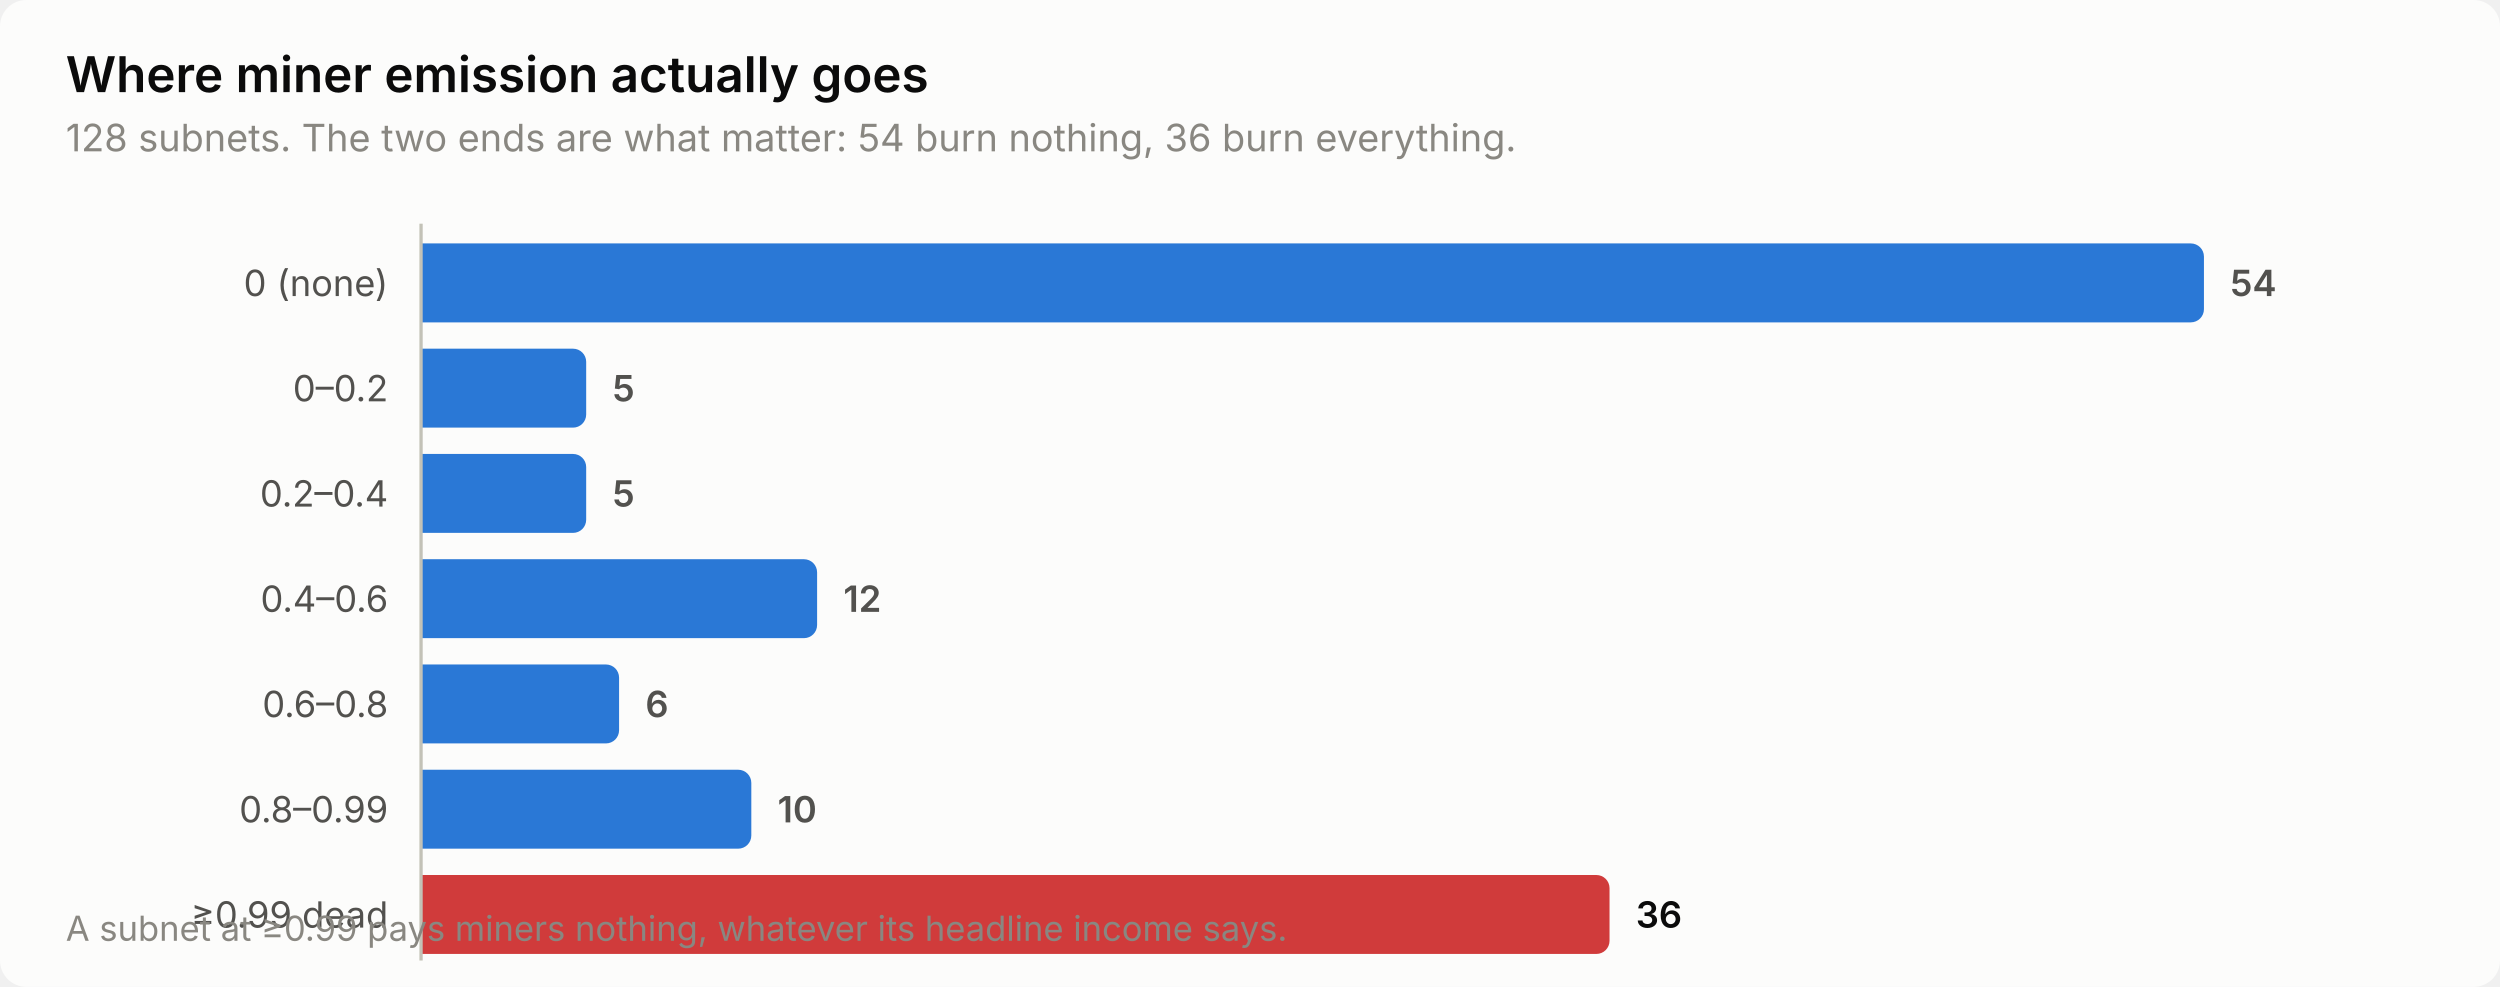
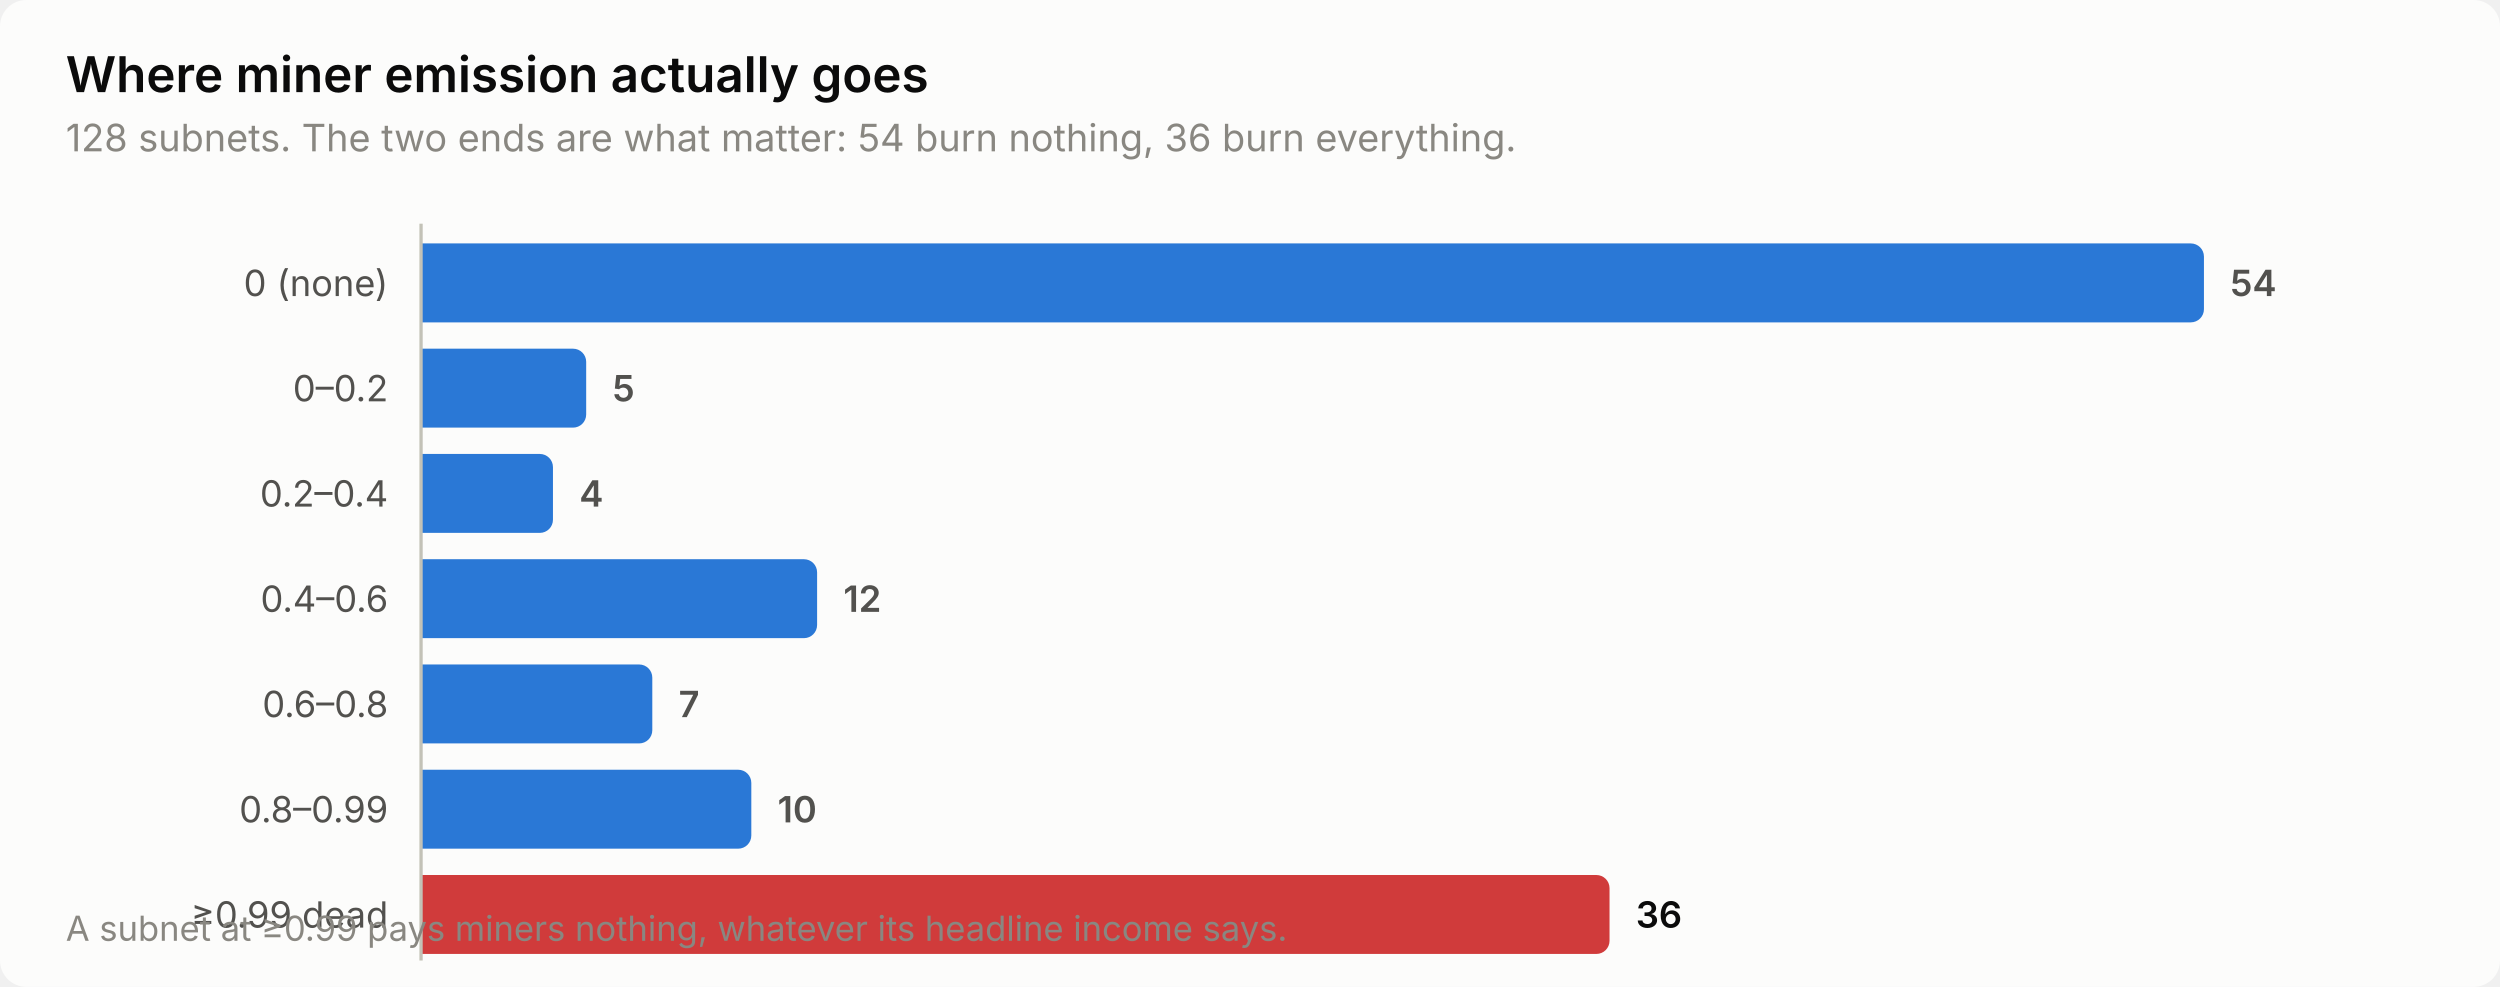
<svg xmlns="http://www.w3.org/2000/svg" width="760" height="300" viewBox="0 0 760 300" role="img" aria-label="Where miner emission actually goes">
  <style>
    text { font-family: system-ui, -apple-system, 'Segoe UI', sans-serif; }
    .t-title { font-size: 15px; font-weight: 600; }
    .t-sub { font-size: 11.5px; }
    .t-lab { font-size: 11px; }
    .t-val { font-size: 11px; font-weight: 600; font-variant-numeric: tabular-nums; }
    .t-tick { font-size: 10.5px; font-variant-numeric: tabular-nums; }

    .surface { fill: #fcfcfb; }
    .ink { fill: #0b0b0b; }
    .ink2 { fill: #52514e; }
    .muted { fill: #898781; }
    .grid { stroke: #e1e0d9; }
    .axis { stroke: #c3c2b7; }
    .accent { fill: #2a78d6; }
    .critical { fill: #d03b3b; }
    .deemph { fill: #d8d7d0; }

    @media (prefers-color-scheme: dark) {
      .surface { fill: #1a1a19; }
      .ink { fill: #ffffff; }
      .ink2 { fill: #c3c2b7; }
      .muted { fill: #898781; }
      .grid { stroke: #2c2c2a; }
      .axis { stroke: #383835; }
      .accent { fill: #3987e5; }
      .deemph { fill: #3a3a37; }
    }
</style>
  <rect class="surface" width="760" height="300" rx="8" />
  <text class="ink t-title" x="20" y="28">Where miner emission actually goes</text>
  <text class="muted t-sub" x="20" y="46">128 subnets. The two ends are what matter: 54 burn nothing, 36 burn everything.</text>
  <text class="ink2 t-lab" x="118" y="90" text-anchor="end">0 (none)</text>
  <path class="accent" d="M128.0,74.0 H666.0 a4.0,4.0 0 0 1 4.0,4.0 V94.0 a4.0,4.0 0 0 1 -4.0,4.0 H128.0 Z" />
  <text class="ink2 t-val" x="678.0" y="90">54</text>
  <text class="ink2 t-lab" x="118" y="122" text-anchor="end">0–0.2</text>
  <path class="accent" d="M128.0,106.0 H174.2 a4.0,4.0 0 0 1 4.0,4.0 V126.0 a4.0,4.0 0 0 1 -4.0,4.0 H128.0 Z" />
  <text class="ink2 t-val" x="186.2" y="122">5</text>
  <text class="ink2 t-lab" x="118" y="154" text-anchor="end">0.2–0.4</text>
-   <path class="accent" d="M128.0,138.0 H174.2 a4.0,4.0 0 0 1 4.0,4.0 V158.0 a4.0,4.0 0 0 1 -4.0,4.0 H128.0 Z" />
-   <text class="ink2 t-val" x="186.2" y="154">5</text>
+   <path class="accent" d="M128.0,138.0 H164.1 a4.0,4.0 0 0 1 4.0,4.0 V158.0 a4.0,4.0 0 0 1 -4.0,4.0 H128.0 Z" />
+   <text class="ink2 t-val" x="176.1" y="154">4</text>
  <text class="ink2 t-lab" x="118" y="186" text-anchor="end">0.4–0.6</text>
  <path class="accent" d="M128.0,170.0 H244.4 a4.0,4.0 0 0 1 4.0,4.0 V190.0 a4.0,4.0 0 0 1 -4.0,4.0 H128.0 Z" />
  <text class="ink2 t-val" x="256.4" y="186">12</text>
  <text class="ink2 t-lab" x="118" y="218" text-anchor="end">0.6–0.8</text>
-   <path class="accent" d="M128.0,202.0 H184.2 a4.0,4.0 0 0 1 4.0,4.0 V222.0 a4.0,4.0 0 0 1 -4.0,4.0 H128.0 Z" />
-   <text class="ink2 t-val" x="196.2" y="218">6</text>
+   <path class="accent" d="M128.0,202.0 H194.3 a4.0,4.0 0 0 1 4.0,4.0 V222.0 a4.0,4.0 0 0 1 -4.0,4.0 H128.0 Z" />
+   <text class="ink2 t-val" x="206.3" y="218">7</text>
  <text class="ink2 t-lab" x="118" y="250" text-anchor="end">0.8–0.99</text>
  <path class="accent" d="M128.0,234.0 H224.4 a4.0,4.0 0 0 1 4.0,4.0 V254.0 a4.0,4.0 0 0 1 -4.0,4.0 H128.0 Z" />
  <text class="ink2 t-val" x="236.4" y="250">10</text>
  <text class="ink2 t-lab" x="118" y="282" text-anchor="end">≥0.99 dead</text>
  <path class="critical" d="M128.0,266.0 H485.3 a4.0,4.0 0 0 1 4.0,4.0 V286.0 a4.0,4.0 0 0 1 -4.0,4.0 H128.0 Z" />
  <text class="ink t-val" x="497.3" y="282">36</text>
  <line class="axis" x1="128" y1="68" x2="128" y2="292" stroke-width="1" />
  <text class="muted t-tick" x="20" y="286">A subnet at ≥0.99 pays miners nothing, whatever its headline income says.</text>
</svg>
